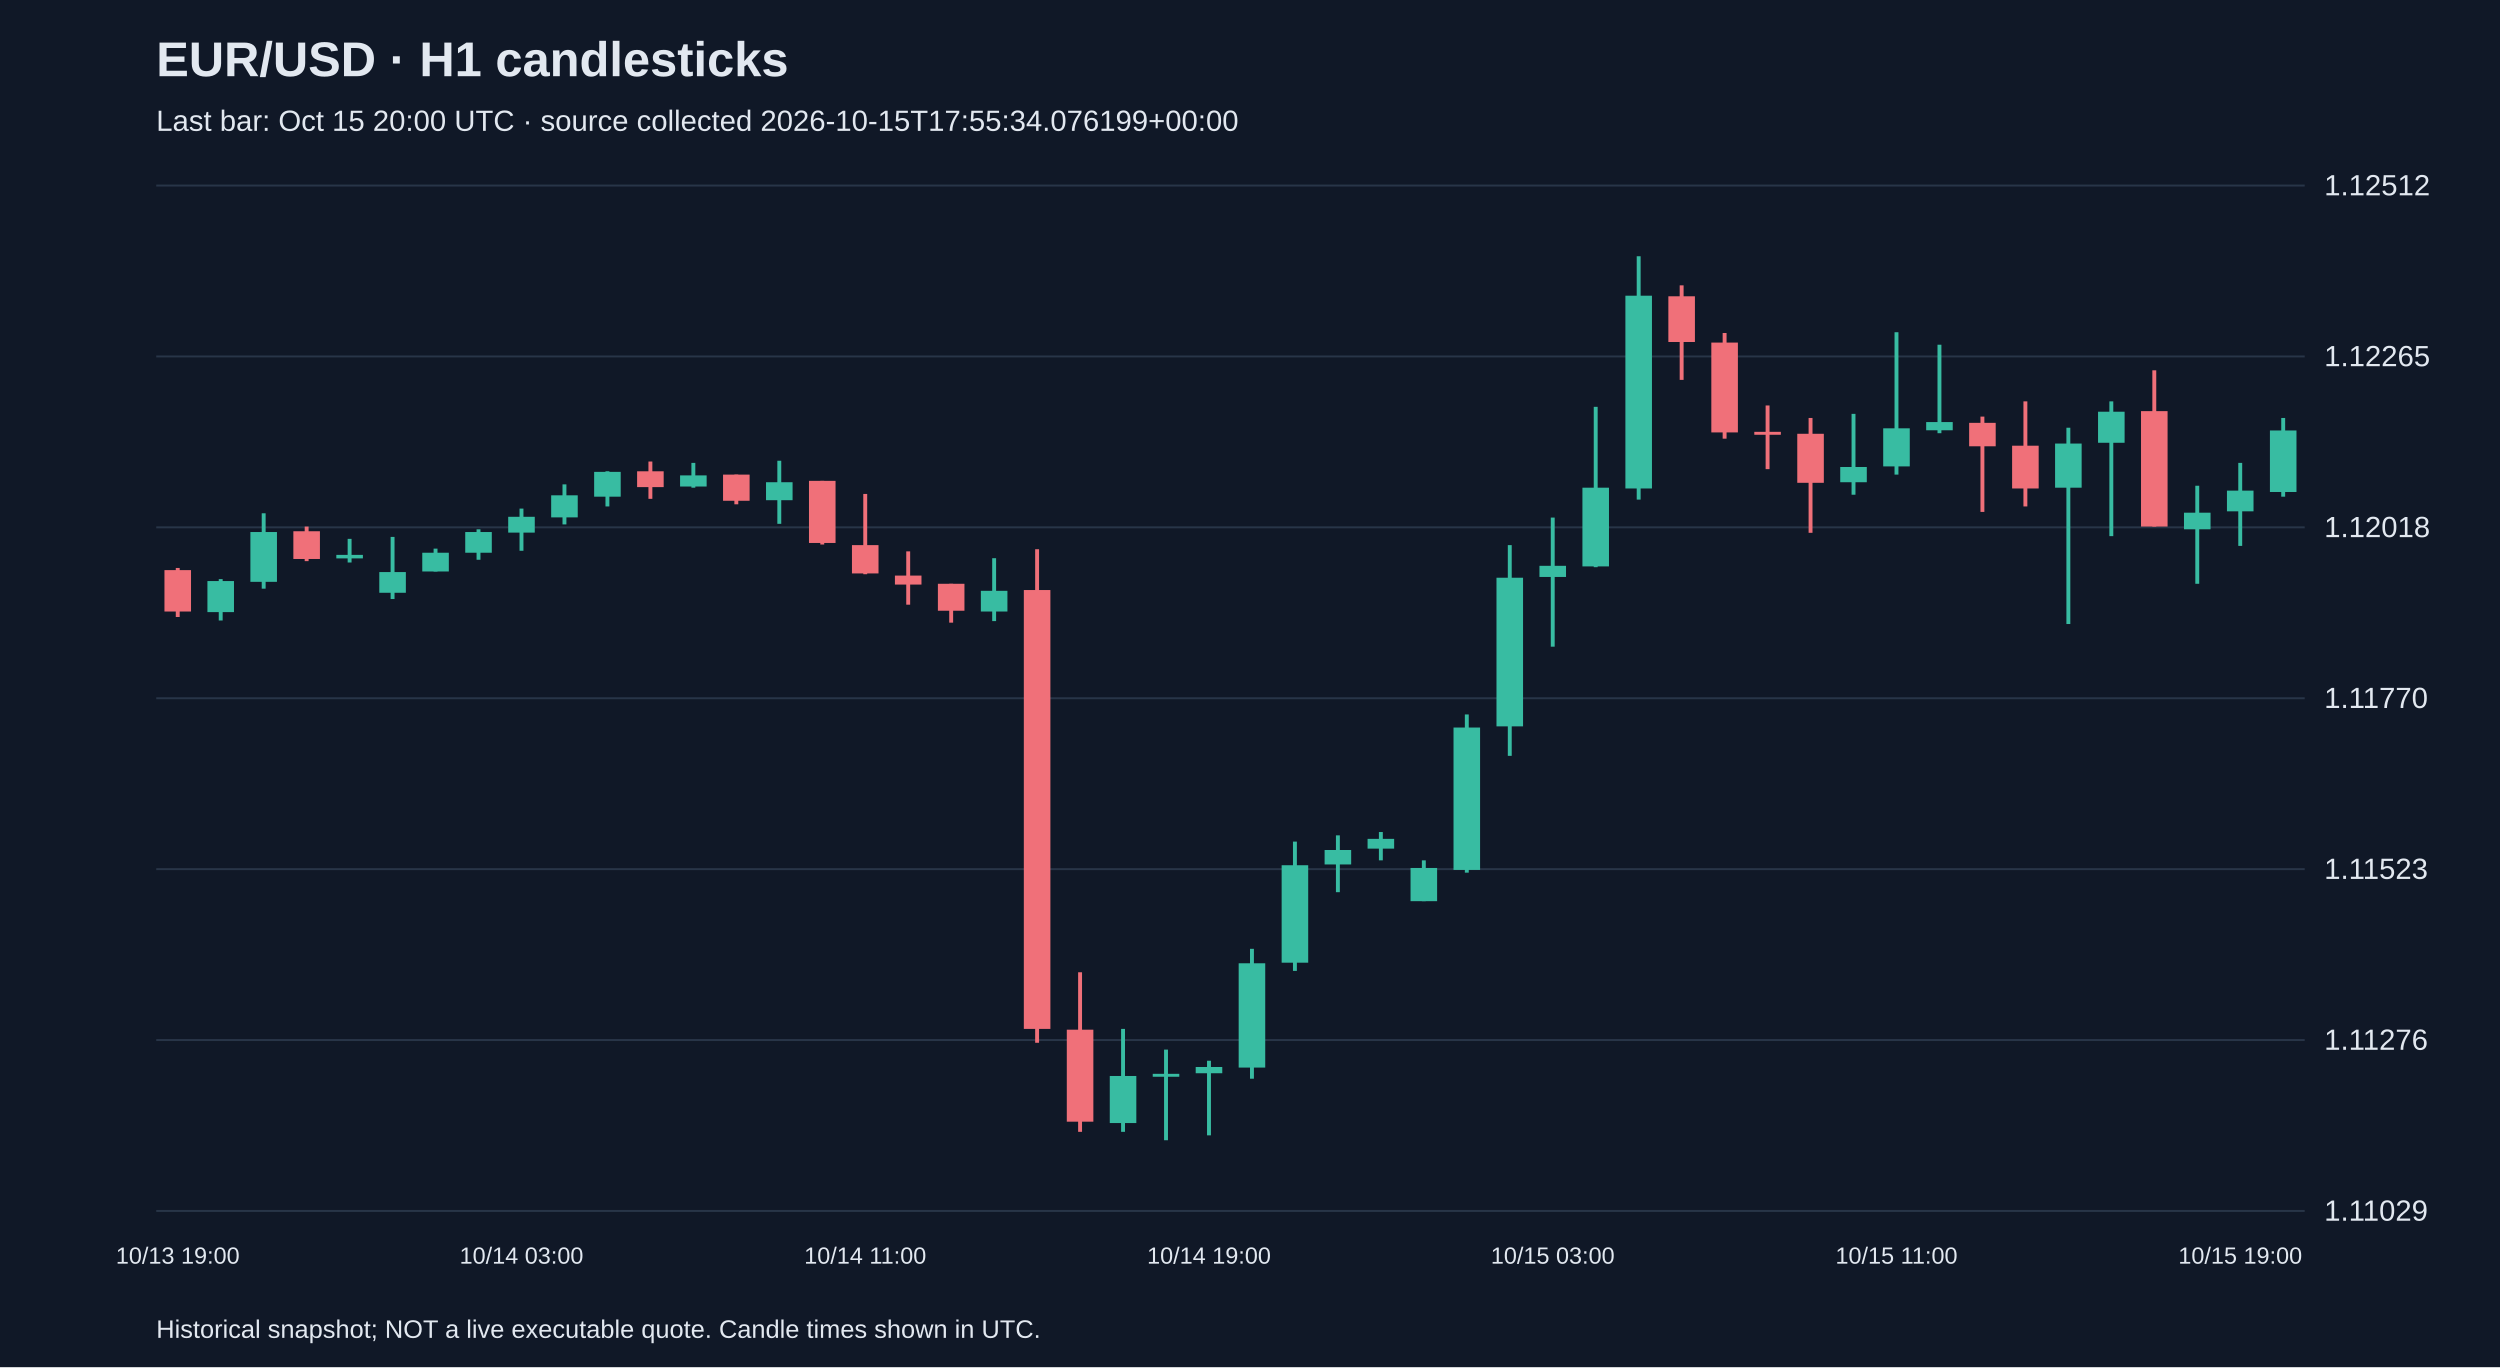
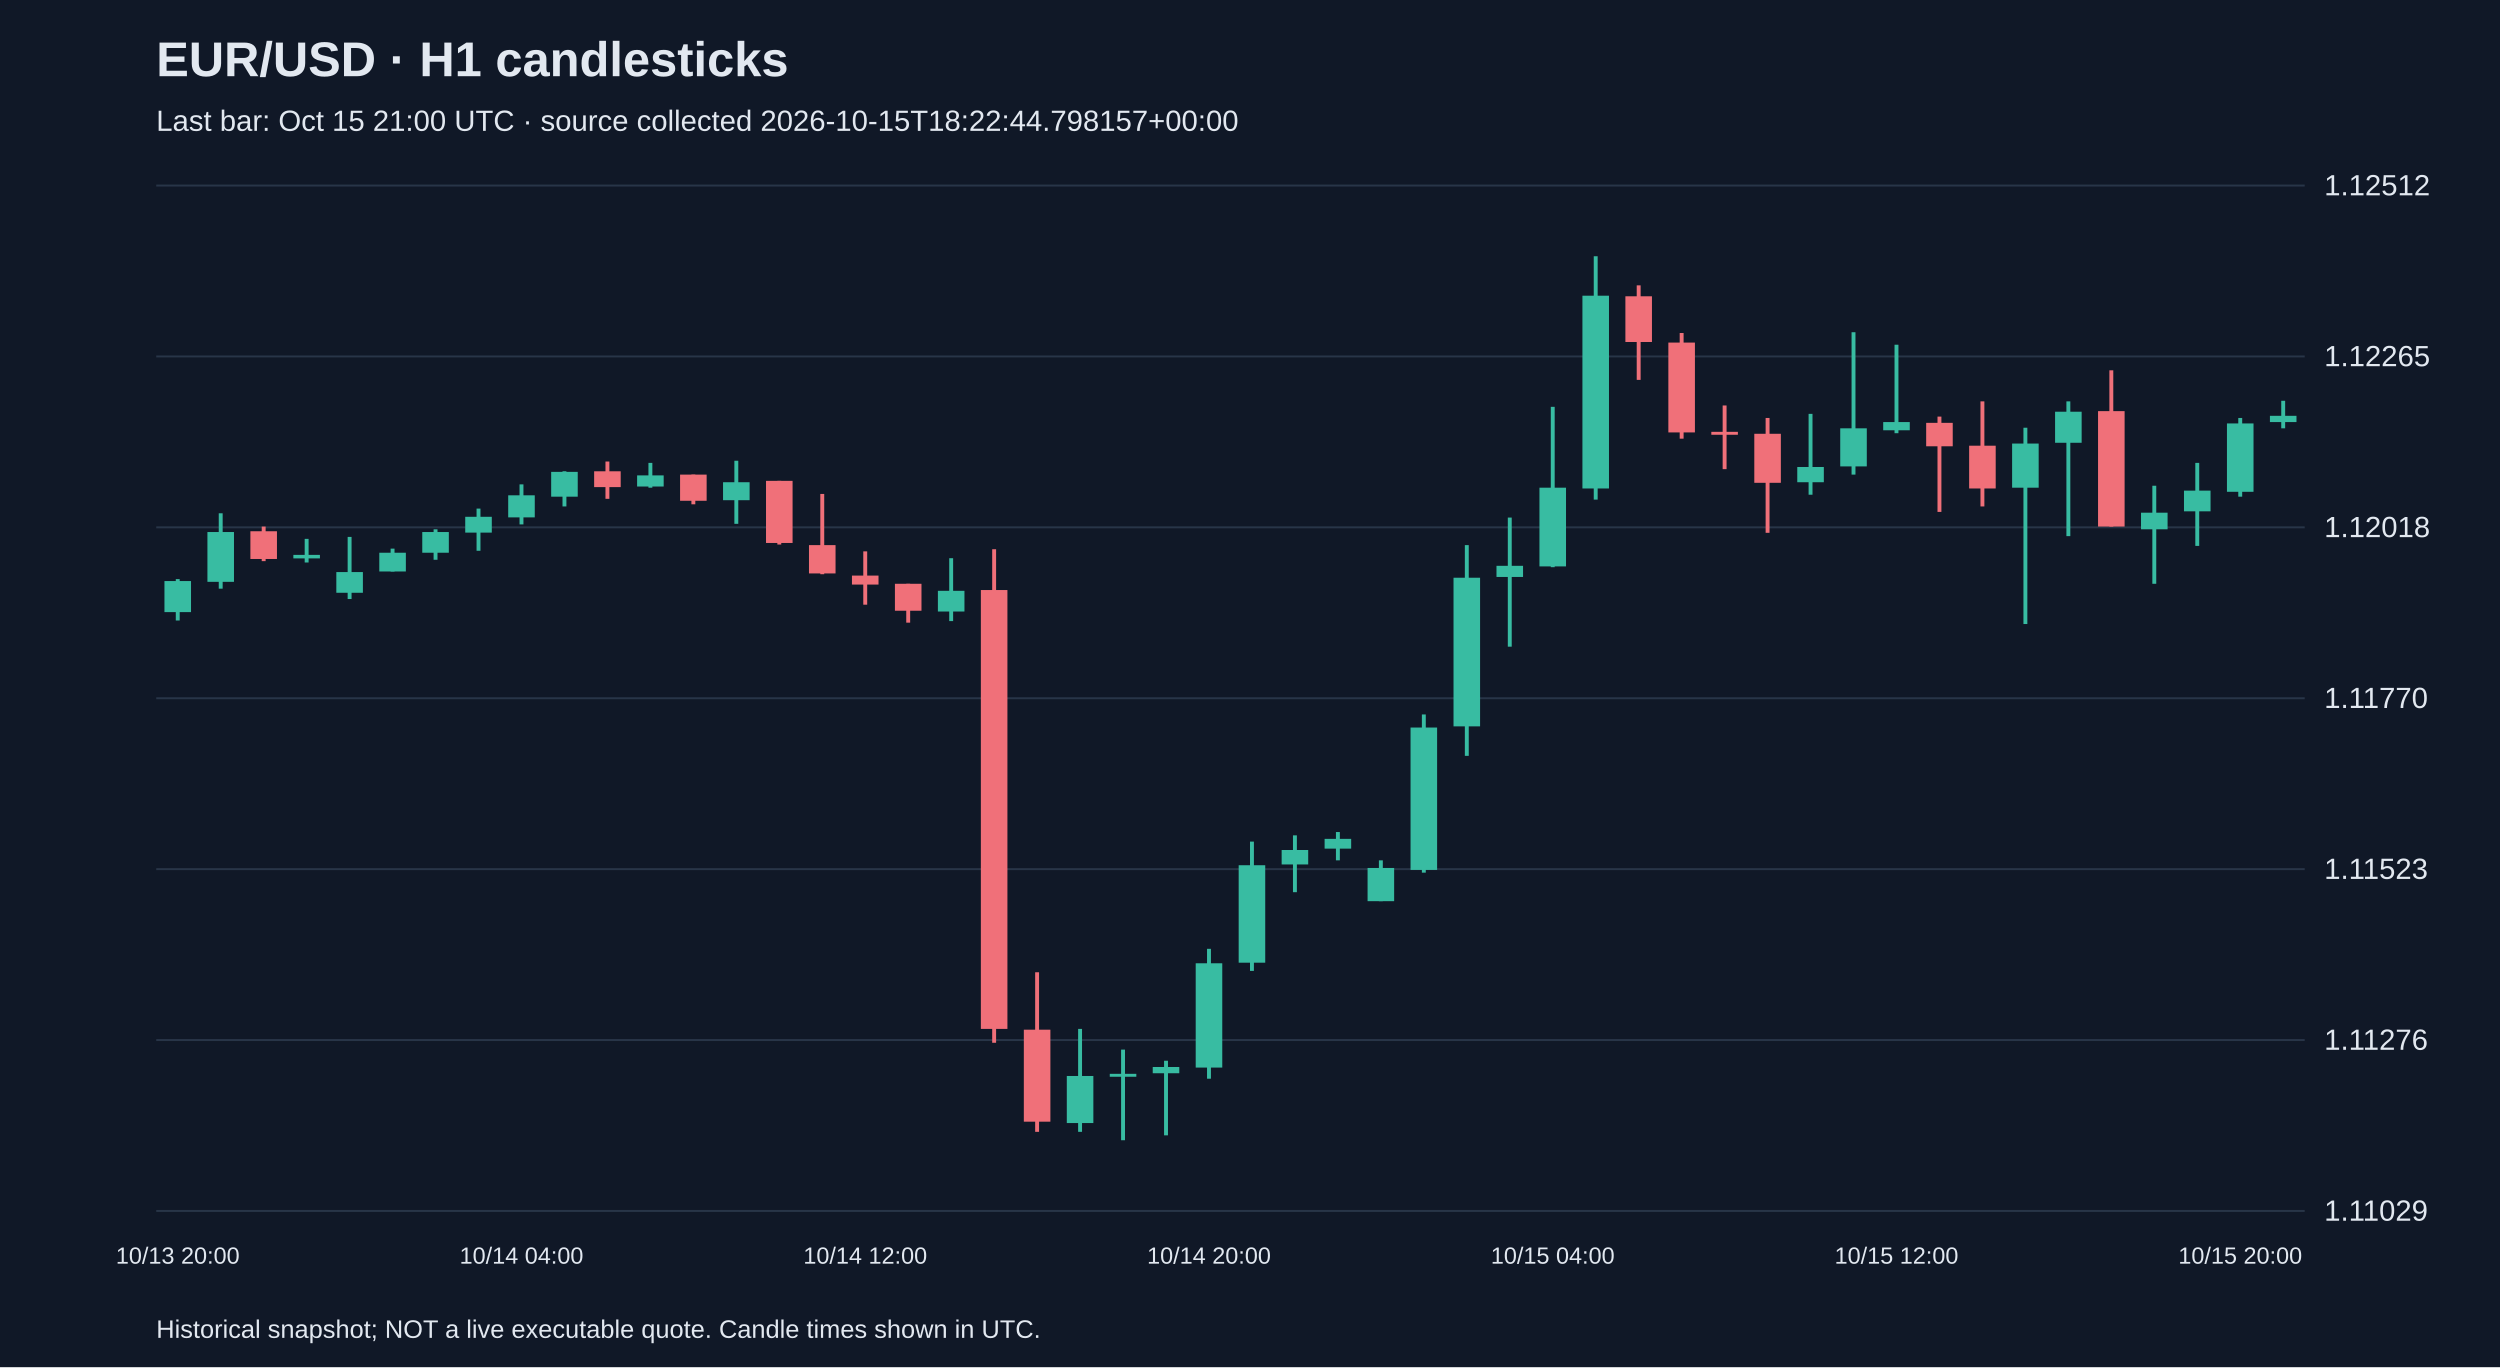
<svg xmlns="http://www.w3.org/2000/svg" viewBox="0 0 1280 700">
  <rect width="100%" height="100%" fill="#101827" />
  <style>text{font-family:Arial,sans-serif;fill:#e2e8f0}</style>
  <text x="80" y="39" font-size="25" font-weight="bold">EUR/USD · H1 candlesticks</text>
-   <text x="80" y="67" font-size="15" fill="#a6b1c5">Last bar: Oct 15 20:00 UTC · source collected 2026-10-15T17:55:34.076199+00:00</text>
+   <text x="80" y="67" font-size="15" fill="#a6b1c5">Last bar: Oct 15 21:00 UTC · source collected 2026-10-15T18:22:44.798157+00:00</text>
  <line x1="80" y1="620.0" x2="1180" y2="620.0" stroke="#283548" />
  <text x="1190" y="625.0" font-size="15">1.11029</text>
  <line x1="80" y1="532.5" x2="1180" y2="532.5" stroke="#283548" />
  <text x="1190" y="537.5" font-size="15">1.11276</text>
  <line x1="80" y1="445.0" x2="1180" y2="445.0" stroke="#283548" />
  <text x="1190" y="450.0" font-size="15">1.11523</text>
  <line x1="80" y1="357.5" x2="1180" y2="357.5" stroke="#283548" />
  <text x="1190" y="362.5" font-size="15">1.11770</text>
  <line x1="80" y1="270.0" x2="1180" y2="270.0" stroke="#283548" />
  <text x="1190" y="275.0" font-size="15">1.12018</text>
  <line x1="80" y1="182.5" x2="1180" y2="182.5" stroke="#283548" />
  <text x="1190" y="187.5" font-size="15">1.12265</text>
  <line x1="80" y1="95.0" x2="1180" y2="95.0" stroke="#283548" />
  <text x="1190" y="100.0" font-size="15">1.12512</text>
-   <line x1="91.0" y1="290.8" x2="91.0" y2="315.9" stroke="#f07079" stroke-width="2" />
-   <rect x="84.2" y="291.9" width="13.6" height="21.2" fill="#f07079" />
-   <text x="91.0" y="647" text-anchor="middle" font-size="12">10/13 19:00</text>
-   <line x1="113.0" y1="296.5" x2="113.0" y2="317.7" stroke="#38bca2" stroke-width="2" />
-   <rect x="106.2" y="297.5" width="13.6" height="15.9" fill="#38bca2" />
-   <line x1="135.0" y1="262.8" x2="135.0" y2="301.4" stroke="#38bca2" stroke-width="2" />
-   <rect x="128.2" y="272.4" width="13.6" height="25.5" fill="#38bca2" />
-   <line x1="157.0" y1="269.6" x2="157.0" y2="287.3" stroke="#f07079" stroke-width="2" />
-   <rect x="150.2" y="272.0" width="13.6" height="14.2" fill="#f07079" />
-   <line x1="179.0" y1="275.9" x2="179.0" y2="288.0" stroke="#38bca2" stroke-width="2" />
-   <rect x="172.2" y="284.1" width="13.6" height="1.8" fill="#38bca2" />
-   <line x1="201.0" y1="274.9" x2="201.0" y2="306.7" stroke="#38bca2" stroke-width="2" />
-   <rect x="194.2" y="292.9" width="13.6" height="10.6" fill="#38bca2" />
-   <line x1="223.0" y1="280.9" x2="223.0" y2="292.6" stroke="#38bca2" stroke-width="2" />
-   <rect x="216.2" y="283.0" width="13.6" height="9.6" fill="#38bca2" />
-   <line x1="245.0" y1="271.0" x2="245.0" y2="286.6" stroke="#38bca2" stroke-width="2" />
-   <rect x="238.2" y="272.4" width="13.6" height="10.6" fill="#38bca2" />
-   <line x1="267.0" y1="260.4" x2="267.0" y2="282.0" stroke="#38bca2" stroke-width="2" />
-   <rect x="260.2" y="264.6" width="13.6" height="8.1" fill="#38bca2" />
-   <text x="267.0" y="647" text-anchor="middle" font-size="12">10/14 03:00</text>
-   <line x1="289.0" y1="248.0" x2="289.0" y2="268.5" stroke="#38bca2" stroke-width="2" />
-   <rect x="282.2" y="253.6" width="13.6" height="11.3" fill="#38bca2" />
-   <line x1="311.0" y1="241.3" x2="311.0" y2="259.3" stroke="#38bca2" stroke-width="2" />
-   <rect x="304.2" y="241.6" width="13.6" height="12.7" fill="#38bca2" />
-   <line x1="333.0" y1="236.3" x2="333.0" y2="255.4" stroke="#f07079" stroke-width="2" />
-   <rect x="326.2" y="241.3" width="13.6" height="8.1" fill="#f07079" />
-   <line x1="355.0" y1="237.0" x2="355.0" y2="249.7" stroke="#38bca2" stroke-width="2" />
-   <rect x="348.2" y="243.4" width="13.6" height="5.7" fill="#38bca2" />
-   <line x1="377.0" y1="243.0" x2="377.0" y2="258.2" stroke="#f07079" stroke-width="2" />
-   <rect x="370.2" y="243.0" width="13.6" height="13.4" fill="#f07079" />
-   <line x1="399.0" y1="235.9" x2="399.0" y2="268.2" stroke="#38bca2" stroke-width="2" />
-   <rect x="392.2" y="246.9" width="13.6" height="9.2" fill="#38bca2" />
-   <line x1="421.0" y1="246.2" x2="421.0" y2="278.8" stroke="#f07079" stroke-width="2" />
-   <rect x="414.2" y="246.2" width="13.6" height="31.8" fill="#f07079" />
-   <line x1="443.0" y1="252.9" x2="443.0" y2="294.0" stroke="#f07079" stroke-width="2" />
-   <rect x="436.2" y="279.1" width="13.6" height="14.5" fill="#f07079" />
-   <text x="443.0" y="647" text-anchor="middle" font-size="12">10/14 11:00</text>
-   <line x1="465.0" y1="282.3" x2="465.0" y2="309.6" stroke="#f07079" stroke-width="2" />
-   <rect x="458.2" y="294.7" width="13.6" height="4.6" fill="#f07079" />
-   <line x1="487.0" y1="298.9" x2="487.0" y2="318.8" stroke="#f07079" stroke-width="2" />
-   <rect x="480.2" y="298.9" width="13.6" height="13.8" fill="#f07079" />
-   <line x1="509.0" y1="285.8" x2="509.0" y2="318.0" stroke="#38bca2" stroke-width="2" />
-   <rect x="502.2" y="302.5" width="13.6" height="10.6" fill="#38bca2" />
-   <line x1="531.0" y1="281.2" x2="531.0" y2="533.9" stroke="#f07079" stroke-width="2" />
-   <rect x="524.2" y="302.1" width="13.6" height="224.7" fill="#f07079" />
-   <line x1="553.0" y1="497.8" x2="553.0" y2="579.5" stroke="#f07079" stroke-width="2" />
-   <rect x="546.2" y="527.2" width="13.6" height="47.1" fill="#f07079" />
-   <line x1="575.0" y1="526.8" x2="575.0" y2="579.5" stroke="#38bca2" stroke-width="2" />
-   <rect x="568.2" y="550.9" width="13.6" height="24.1" fill="#38bca2" />
-   <line x1="597.0" y1="537.4" x2="597.0" y2="583.8" stroke="#38bca2" stroke-width="2" />
-   <rect x="590.2" y="549.8" width="13.6" height="1.5" fill="#38bca2" />
-   <line x1="619.0" y1="543.1" x2="619.0" y2="581.3" stroke="#38bca2" stroke-width="2" />
-   <rect x="612.2" y="546.3" width="13.6" height="3.2" fill="#38bca2" />
-   <text x="619.0" y="647" text-anchor="middle" font-size="12">10/14 19:00</text>
-   <line x1="641.0" y1="485.8" x2="641.0" y2="552.3" stroke="#38bca2" stroke-width="2" />
-   <rect x="634.2" y="493.2" width="13.6" height="53.4" fill="#38bca2" />
-   <line x1="663.0" y1="430.9" x2="663.0" y2="497.1" stroke="#38bca2" stroke-width="2" />
-   <rect x="656.2" y="443.0" width="13.6" height="49.9" fill="#38bca2" />
-   <line x1="685.0" y1="427.7" x2="685.0" y2="456.8" stroke="#38bca2" stroke-width="2" />
-   <rect x="678.2" y="435.2" width="13.6" height="7.4" fill="#38bca2" />
-   <line x1="707.0" y1="426.0" x2="707.0" y2="440.5" stroke="#38bca2" stroke-width="2" />
-   <rect x="700.2" y="429.5" width="13.6" height="5.0" fill="#38bca2" />
-   <line x1="729.0" y1="440.5" x2="729.0" y2="461.4" stroke="#38bca2" stroke-width="2" />
-   <rect x="722.2" y="444.4" width="13.6" height="17.0" fill="#38bca2" />
-   <line x1="751.0" y1="365.8" x2="751.0" y2="446.8" stroke="#38bca2" stroke-width="2" />
-   <rect x="744.2" y="372.5" width="13.6" height="72.9" fill="#38bca2" />
-   <line x1="773.0" y1="279.1" x2="773.0" y2="387.0" stroke="#38bca2" stroke-width="2" />
-   <rect x="766.2" y="295.8" width="13.6" height="76.1" fill="#38bca2" />
-   <line x1="795.0" y1="265.0" x2="795.0" y2="331.1" stroke="#38bca2" stroke-width="2" />
-   <rect x="788.2" y="289.7" width="13.6" height="5.7" fill="#38bca2" />
-   <text x="795.0" y="647" text-anchor="middle" font-size="12">10/15 03:00</text>
-   <line x1="817.0" y1="208.3" x2="817.0" y2="290.4" stroke="#38bca2" stroke-width="2" />
-   <rect x="810.2" y="249.7" width="13.6" height="40.3" fill="#38bca2" />
-   <line x1="839.0" y1="131.2" x2="839.0" y2="255.8" stroke="#38bca2" stroke-width="2" />
-   <rect x="832.2" y="151.4" width="13.6" height="98.7" fill="#38bca2" />
-   <line x1="861.0" y1="146.1" x2="861.0" y2="194.5" stroke="#f07079" stroke-width="2" />
-   <rect x="854.2" y="151.7" width="13.6" height="23.4" fill="#f07079" />
-   <line x1="883.0" y1="170.5" x2="883.0" y2="224.6" stroke="#f07079" stroke-width="2" />
-   <rect x="876.2" y="175.4" width="13.6" height="46.0" fill="#f07079" />
-   <line x1="905.0" y1="207.6" x2="905.0" y2="240.2" stroke="#f07079" stroke-width="2" />
-   <rect x="898.2" y="221.1" width="13.6" height="1.5" fill="#f07079" />
-   <line x1="927.0" y1="214.0" x2="927.0" y2="272.8" stroke="#f07079" stroke-width="2" />
-   <rect x="920.2" y="222.1" width="13.6" height="25.1" fill="#f07079" />
-   <line x1="949.0" y1="211.9" x2="949.0" y2="253.3" stroke="#38bca2" stroke-width="2" />
-   <rect x="942.2" y="239.1" width="13.6" height="7.8" fill="#38bca2" />
-   <line x1="971.0" y1="170.1" x2="971.0" y2="243.0" stroke="#38bca2" stroke-width="2" />
-   <rect x="964.2" y="219.3" width="13.6" height="19.5" fill="#38bca2" />
-   <text x="971.0" y="647" text-anchor="middle" font-size="12">10/15 11:00</text>
-   <line x1="993.0" y1="176.5" x2="993.0" y2="221.8" stroke="#38bca2" stroke-width="2" />
-   <rect x="986.2" y="216.1" width="13.6" height="4.2" fill="#38bca2" />
-   <line x1="1015.0" y1="213.3" x2="1015.0" y2="262.1" stroke="#f07079" stroke-width="2" />
-   <rect x="1008.2" y="216.5" width="13.6" height="12.0" fill="#f07079" />
-   <line x1="1037.0" y1="205.5" x2="1037.0" y2="259.3" stroke="#f07079" stroke-width="2" />
-   <rect x="1030.2" y="228.2" width="13.6" height="21.9" fill="#f07079" />
-   <line x1="1059.0" y1="219.0" x2="1059.0" y2="319.5" stroke="#38bca2" stroke-width="2" />
-   <rect x="1052.2" y="227.1" width="13.6" height="22.6" fill="#38bca2" />
-   <line x1="1081.0" y1="205.5" x2="1081.0" y2="274.5" stroke="#38bca2" stroke-width="2" />
-   <rect x="1074.2" y="210.8" width="13.6" height="15.9" fill="#38bca2" />
-   <line x1="1103.0" y1="189.6" x2="1103.0" y2="269.6" stroke="#f07079" stroke-width="2" />
-   <rect x="1096.2" y="210.5" width="13.6" height="59.1" fill="#f07079" />
-   <line x1="1125.0" y1="248.7" x2="1125.0" y2="298.9" stroke="#38bca2" stroke-width="2" />
-   <rect x="1118.2" y="262.5" width="13.6" height="8.5" fill="#38bca2" />
-   <line x1="1147.0" y1="237.0" x2="1147.0" y2="279.5" stroke="#38bca2" stroke-width="2" />
-   <rect x="1140.2" y="251.2" width="13.6" height="10.6" fill="#38bca2" />
-   <text x="1147.0" y="647" text-anchor="middle" font-size="12">10/15 19:00</text>
-   <line x1="1169.0" y1="214.0" x2="1169.0" y2="254.3" stroke="#38bca2" stroke-width="2" />
-   <rect x="1162.2" y="220.4" width="13.6" height="31.5" fill="#38bca2" />
+   <line x1="91.0" y1="296.5" x2="91.0" y2="317.7" stroke="#38bca2" stroke-width="2" />
+   <rect x="84.2" y="297.5" width="13.6" height="15.9" fill="#38bca2" />
+   <text x="91.0" y="647" text-anchor="middle" font-size="12">10/13 20:00</text>
+   <line x1="113.0" y1="262.8" x2="113.0" y2="301.4" stroke="#38bca2" stroke-width="2" />
+   <rect x="106.2" y="272.4" width="13.6" height="25.5" fill="#38bca2" />
+   <line x1="135.0" y1="269.6" x2="135.0" y2="287.3" stroke="#f07079" stroke-width="2" />
+   <rect x="128.2" y="272.0" width="13.6" height="14.2" fill="#f07079" />
+   <line x1="157.0" y1="275.9" x2="157.0" y2="288.0" stroke="#38bca2" stroke-width="2" />
+   <rect x="150.2" y="284.1" width="13.6" height="1.8" fill="#38bca2" />
+   <line x1="179.0" y1="274.9" x2="179.0" y2="306.7" stroke="#38bca2" stroke-width="2" />
+   <rect x="172.2" y="292.9" width="13.6" height="10.6" fill="#38bca2" />
+   <line x1="201.0" y1="280.9" x2="201.0" y2="292.6" stroke="#38bca2" stroke-width="2" />
+   <rect x="194.2" y="283.0" width="13.6" height="9.6" fill="#38bca2" />
+   <line x1="223.0" y1="271.0" x2="223.0" y2="286.6" stroke="#38bca2" stroke-width="2" />
+   <rect x="216.2" y="272.4" width="13.6" height="10.6" fill="#38bca2" />
+   <line x1="245.0" y1="260.4" x2="245.0" y2="282.0" stroke="#38bca2" stroke-width="2" />
+   <rect x="238.2" y="264.6" width="13.6" height="8.1" fill="#38bca2" />
+   <line x1="267.0" y1="248.0" x2="267.0" y2="268.5" stroke="#38bca2" stroke-width="2" />
+   <rect x="260.2" y="253.6" width="13.6" height="11.3" fill="#38bca2" />
+   <text x="267.0" y="647" text-anchor="middle" font-size="12">10/14 04:00</text>
+   <line x1="289.0" y1="241.3" x2="289.0" y2="259.3" stroke="#38bca2" stroke-width="2" />
+   <rect x="282.2" y="241.6" width="13.6" height="12.7" fill="#38bca2" />
+   <line x1="311.0" y1="236.3" x2="311.0" y2="255.4" stroke="#f07079" stroke-width="2" />
+   <rect x="304.2" y="241.3" width="13.6" height="8.1" fill="#f07079" />
+   <line x1="333.0" y1="237.0" x2="333.0" y2="249.7" stroke="#38bca2" stroke-width="2" />
+   <rect x="326.2" y="243.4" width="13.6" height="5.7" fill="#38bca2" />
+   <line x1="355.0" y1="243.0" x2="355.0" y2="258.2" stroke="#f07079" stroke-width="2" />
+   <rect x="348.2" y="243.0" width="13.6" height="13.4" fill="#f07079" />
+   <line x1="377.0" y1="235.9" x2="377.0" y2="268.2" stroke="#38bca2" stroke-width="2" />
+   <rect x="370.2" y="246.9" width="13.6" height="9.2" fill="#38bca2" />
+   <line x1="399.0" y1="246.2" x2="399.0" y2="278.8" stroke="#f07079" stroke-width="2" />
+   <rect x="392.2" y="246.2" width="13.6" height="31.8" fill="#f07079" />
+   <line x1="421.0" y1="252.9" x2="421.0" y2="294.0" stroke="#f07079" stroke-width="2" />
+   <rect x="414.2" y="279.1" width="13.6" height="14.5" fill="#f07079" />
+   <line x1="443.0" y1="282.3" x2="443.0" y2="309.6" stroke="#f07079" stroke-width="2" />
+   <rect x="436.2" y="294.7" width="13.6" height="4.6" fill="#f07079" />
+   <text x="443.0" y="647" text-anchor="middle" font-size="12">10/14 12:00</text>
+   <line x1="465.0" y1="298.9" x2="465.0" y2="318.8" stroke="#f07079" stroke-width="2" />
+   <rect x="458.2" y="298.9" width="13.6" height="13.8" fill="#f07079" />
+   <line x1="487.0" y1="285.8" x2="487.0" y2="318.0" stroke="#38bca2" stroke-width="2" />
+   <rect x="480.2" y="302.5" width="13.6" height="10.6" fill="#38bca2" />
+   <line x1="509.0" y1="281.2" x2="509.0" y2="533.9" stroke="#f07079" stroke-width="2" />
+   <rect x="502.2" y="302.1" width="13.6" height="224.7" fill="#f07079" />
+   <line x1="531.0" y1="497.8" x2="531.0" y2="579.5" stroke="#f07079" stroke-width="2" />
+   <rect x="524.2" y="527.2" width="13.6" height="47.1" fill="#f07079" />
+   <line x1="553.0" y1="526.8" x2="553.0" y2="579.5" stroke="#38bca2" stroke-width="2" />
+   <rect x="546.2" y="550.9" width="13.6" height="24.1" fill="#38bca2" />
+   <line x1="575.0" y1="537.4" x2="575.0" y2="583.8" stroke="#38bca2" stroke-width="2" />
+   <rect x="568.2" y="549.8" width="13.6" height="1.5" fill="#38bca2" />
+   <line x1="597.0" y1="543.1" x2="597.0" y2="581.3" stroke="#38bca2" stroke-width="2" />
+   <rect x="590.2" y="546.3" width="13.6" height="3.2" fill="#38bca2" />
+   <line x1="619.0" y1="485.8" x2="619.0" y2="552.3" stroke="#38bca2" stroke-width="2" />
+   <rect x="612.2" y="493.2" width="13.6" height="53.4" fill="#38bca2" />
+   <text x="619.0" y="647" text-anchor="middle" font-size="12">10/14 20:00</text>
+   <line x1="641.0" y1="430.9" x2="641.0" y2="497.1" stroke="#38bca2" stroke-width="2" />
+   <rect x="634.2" y="443.0" width="13.6" height="49.9" fill="#38bca2" />
+   <line x1="663.0" y1="427.7" x2="663.0" y2="456.8" stroke="#38bca2" stroke-width="2" />
+   <rect x="656.2" y="435.2" width="13.6" height="7.4" fill="#38bca2" />
+   <line x1="685.0" y1="426.0" x2="685.0" y2="440.5" stroke="#38bca2" stroke-width="2" />
+   <rect x="678.2" y="429.5" width="13.6" height="5.0" fill="#38bca2" />
+   <line x1="707.0" y1="440.5" x2="707.0" y2="461.4" stroke="#38bca2" stroke-width="2" />
+   <rect x="700.2" y="444.4" width="13.6" height="17.0" fill="#38bca2" />
+   <line x1="729.0" y1="365.8" x2="729.0" y2="446.8" stroke="#38bca2" stroke-width="2" />
+   <rect x="722.2" y="372.5" width="13.6" height="72.9" fill="#38bca2" />
+   <line x1="751.0" y1="279.1" x2="751.0" y2="387.0" stroke="#38bca2" stroke-width="2" />
+   <rect x="744.2" y="295.8" width="13.6" height="76.1" fill="#38bca2" />
+   <line x1="773.0" y1="265.0" x2="773.0" y2="331.1" stroke="#38bca2" stroke-width="2" />
+   <rect x="766.2" y="289.7" width="13.6" height="5.7" fill="#38bca2" />
+   <line x1="795.0" y1="208.3" x2="795.0" y2="290.4" stroke="#38bca2" stroke-width="2" />
+   <rect x="788.2" y="249.7" width="13.6" height="40.3" fill="#38bca2" />
+   <text x="795.0" y="647" text-anchor="middle" font-size="12">10/15 04:00</text>
+   <line x1="817.0" y1="131.2" x2="817.0" y2="255.8" stroke="#38bca2" stroke-width="2" />
+   <rect x="810.2" y="151.4" width="13.6" height="98.7" fill="#38bca2" />
+   <line x1="839.0" y1="146.1" x2="839.0" y2="194.5" stroke="#f07079" stroke-width="2" />
+   <rect x="832.2" y="151.7" width="13.6" height="23.4" fill="#f07079" />
+   <line x1="861.0" y1="170.5" x2="861.0" y2="224.6" stroke="#f07079" stroke-width="2" />
+   <rect x="854.2" y="175.4" width="13.6" height="46.0" fill="#f07079" />
+   <line x1="883.0" y1="207.6" x2="883.0" y2="240.2" stroke="#f07079" stroke-width="2" />
+   <rect x="876.2" y="221.1" width="13.6" height="1.5" fill="#f07079" />
+   <line x1="905.0" y1="214.0" x2="905.0" y2="272.8" stroke="#f07079" stroke-width="2" />
+   <rect x="898.2" y="222.1" width="13.6" height="25.1" fill="#f07079" />
+   <line x1="927.0" y1="211.9" x2="927.0" y2="253.3" stroke="#38bca2" stroke-width="2" />
+   <rect x="920.2" y="239.1" width="13.6" height="7.8" fill="#38bca2" />
+   <line x1="949.0" y1="170.1" x2="949.0" y2="243.0" stroke="#38bca2" stroke-width="2" />
+   <rect x="942.2" y="219.3" width="13.6" height="19.5" fill="#38bca2" />
+   <line x1="971.0" y1="176.5" x2="971.0" y2="221.8" stroke="#38bca2" stroke-width="2" />
+   <rect x="964.2" y="216.1" width="13.6" height="4.2" fill="#38bca2" />
+   <text x="971.0" y="647" text-anchor="middle" font-size="12">10/15 12:00</text>
+   <line x1="993.0" y1="213.3" x2="993.0" y2="262.1" stroke="#f07079" stroke-width="2" />
+   <rect x="986.2" y="216.5" width="13.6" height="12.0" fill="#f07079" />
+   <line x1="1015.0" y1="205.5" x2="1015.0" y2="259.3" stroke="#f07079" stroke-width="2" />
+   <rect x="1008.2" y="228.2" width="13.6" height="21.9" fill="#f07079" />
+   <line x1="1037.0" y1="219.0" x2="1037.0" y2="319.5" stroke="#38bca2" stroke-width="2" />
+   <rect x="1030.2" y="227.1" width="13.6" height="22.6" fill="#38bca2" />
+   <line x1="1059.0" y1="205.5" x2="1059.0" y2="274.5" stroke="#38bca2" stroke-width="2" />
+   <rect x="1052.2" y="210.8" width="13.6" height="15.9" fill="#38bca2" />
+   <line x1="1081.0" y1="189.6" x2="1081.0" y2="269.6" stroke="#f07079" stroke-width="2" />
+   <rect x="1074.2" y="210.5" width="13.6" height="59.1" fill="#f07079" />
+   <line x1="1103.0" y1="248.7" x2="1103.0" y2="298.9" stroke="#38bca2" stroke-width="2" />
+   <rect x="1096.2" y="262.5" width="13.6" height="8.5" fill="#38bca2" />
+   <line x1="1125.0" y1="237.0" x2="1125.0" y2="279.5" stroke="#38bca2" stroke-width="2" />
+   <rect x="1118.2" y="251.2" width="13.6" height="10.6" fill="#38bca2" />
+   <line x1="1147.0" y1="214.0" x2="1147.0" y2="254.3" stroke="#38bca2" stroke-width="2" />
+   <rect x="1140.2" y="216.8" width="13.6" height="35.0" fill="#38bca2" />
+   <text x="1147.0" y="647" text-anchor="middle" font-size="12">10/15 20:00</text>
+   <line x1="1169.0" y1="205.2" x2="1169.0" y2="219.3" stroke="#38bca2" stroke-width="2" />
+   <rect x="1162.2" y="212.9" width="13.6" height="3.2" fill="#38bca2" />
  <text x="80" y="685" font-size="13">Historical snapshot; NOT a live executable quote. Candle times shown in UTC.</text>
</svg>
